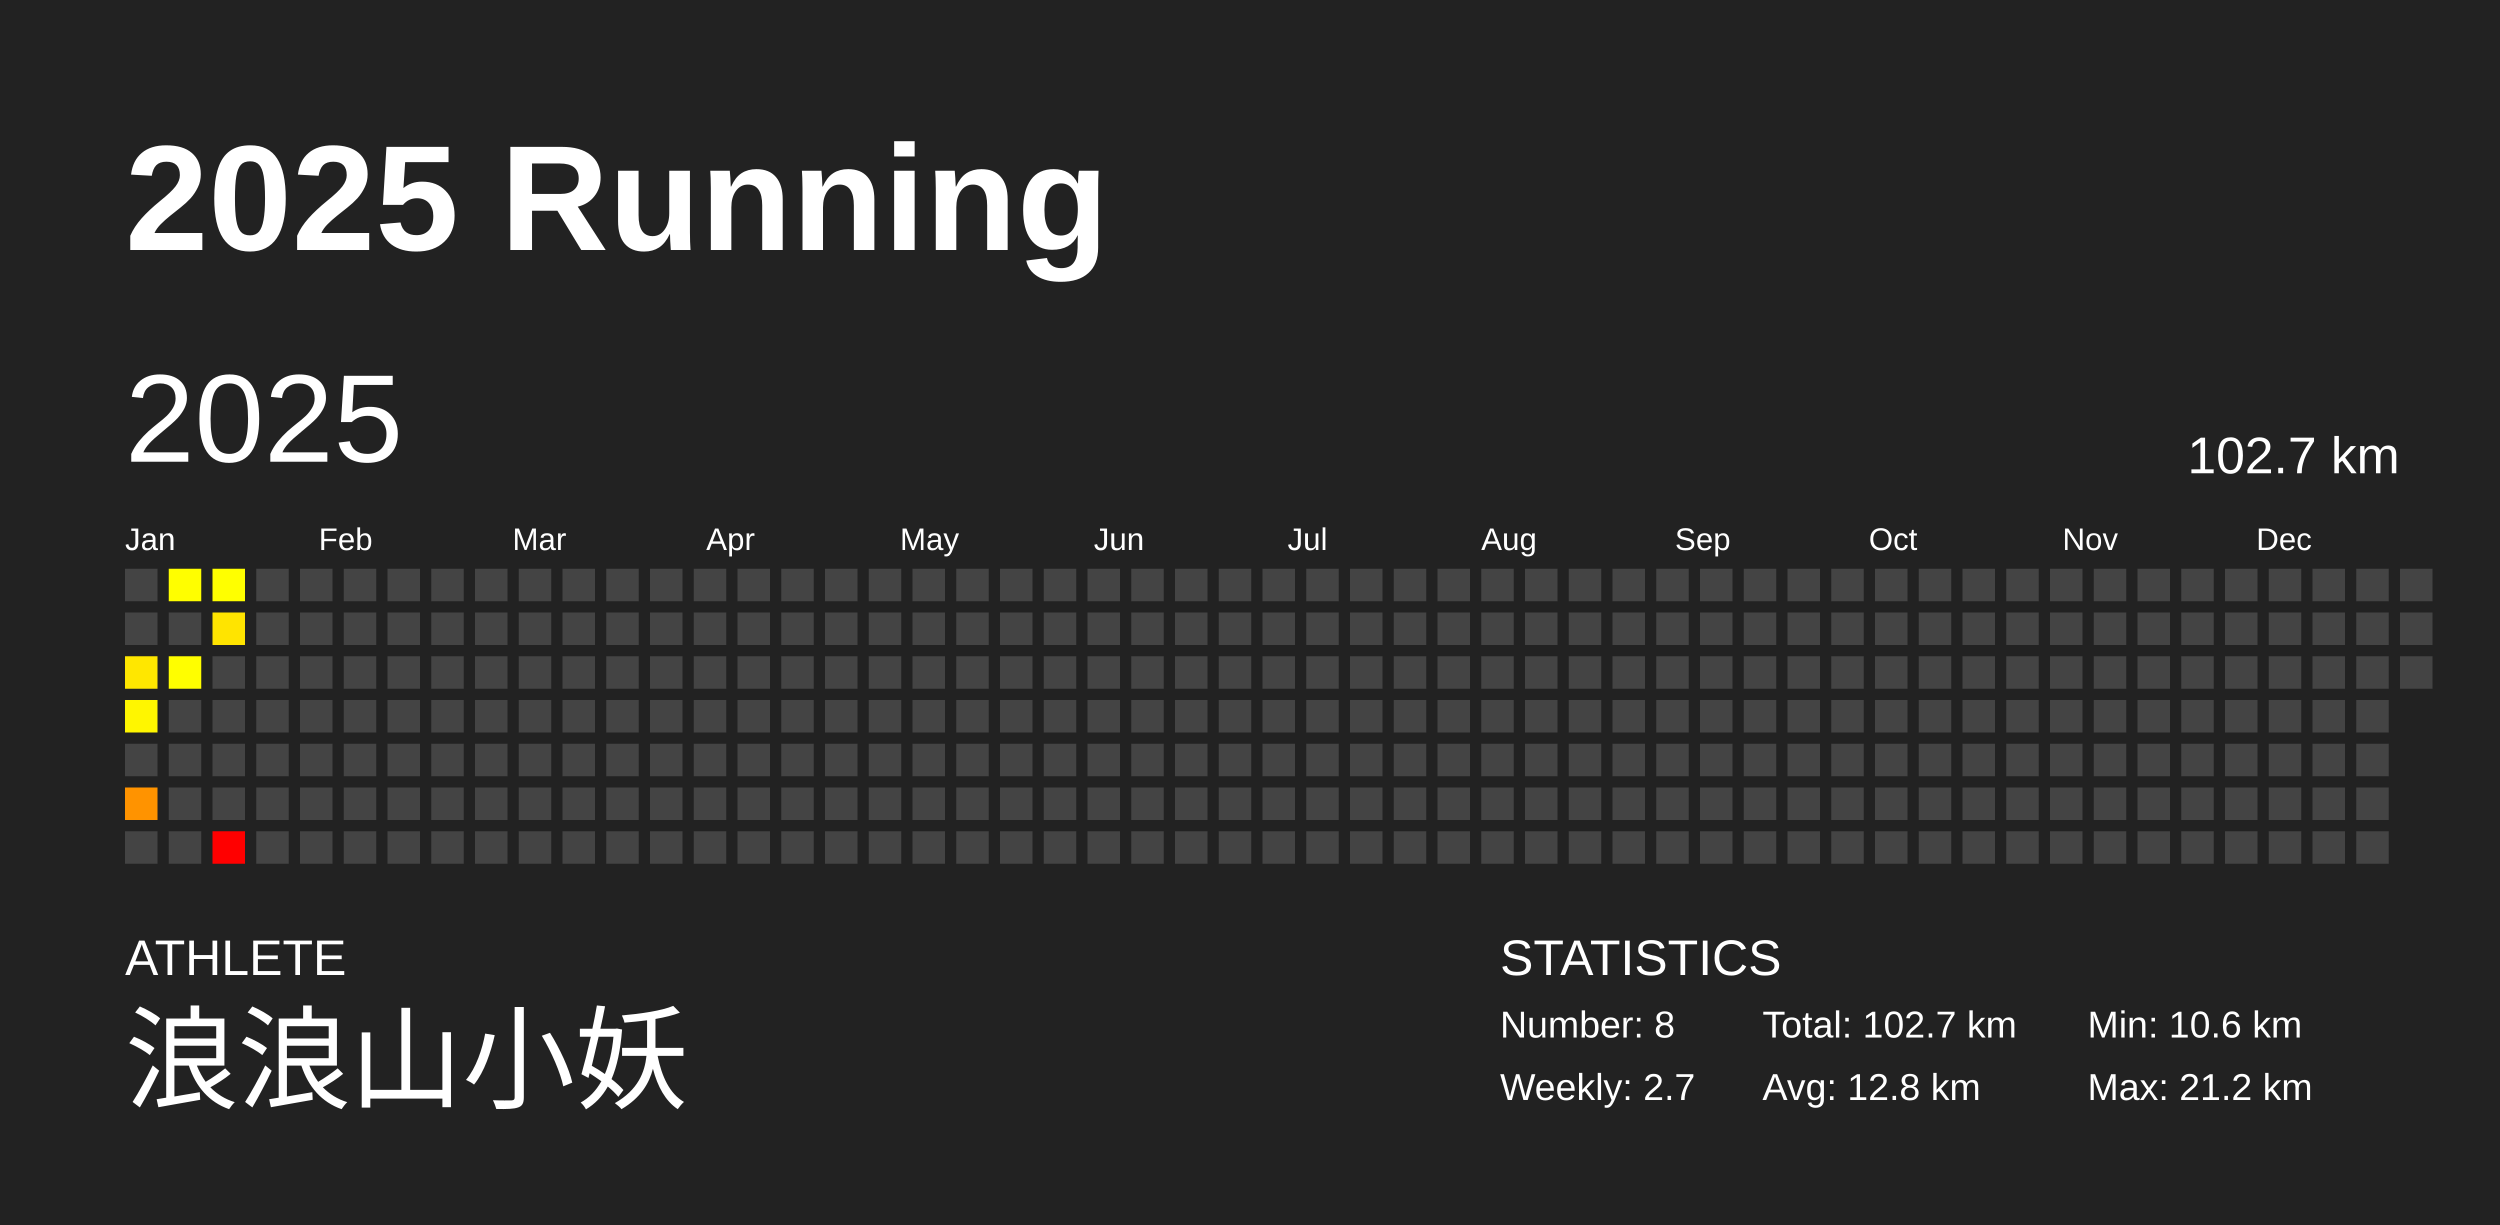
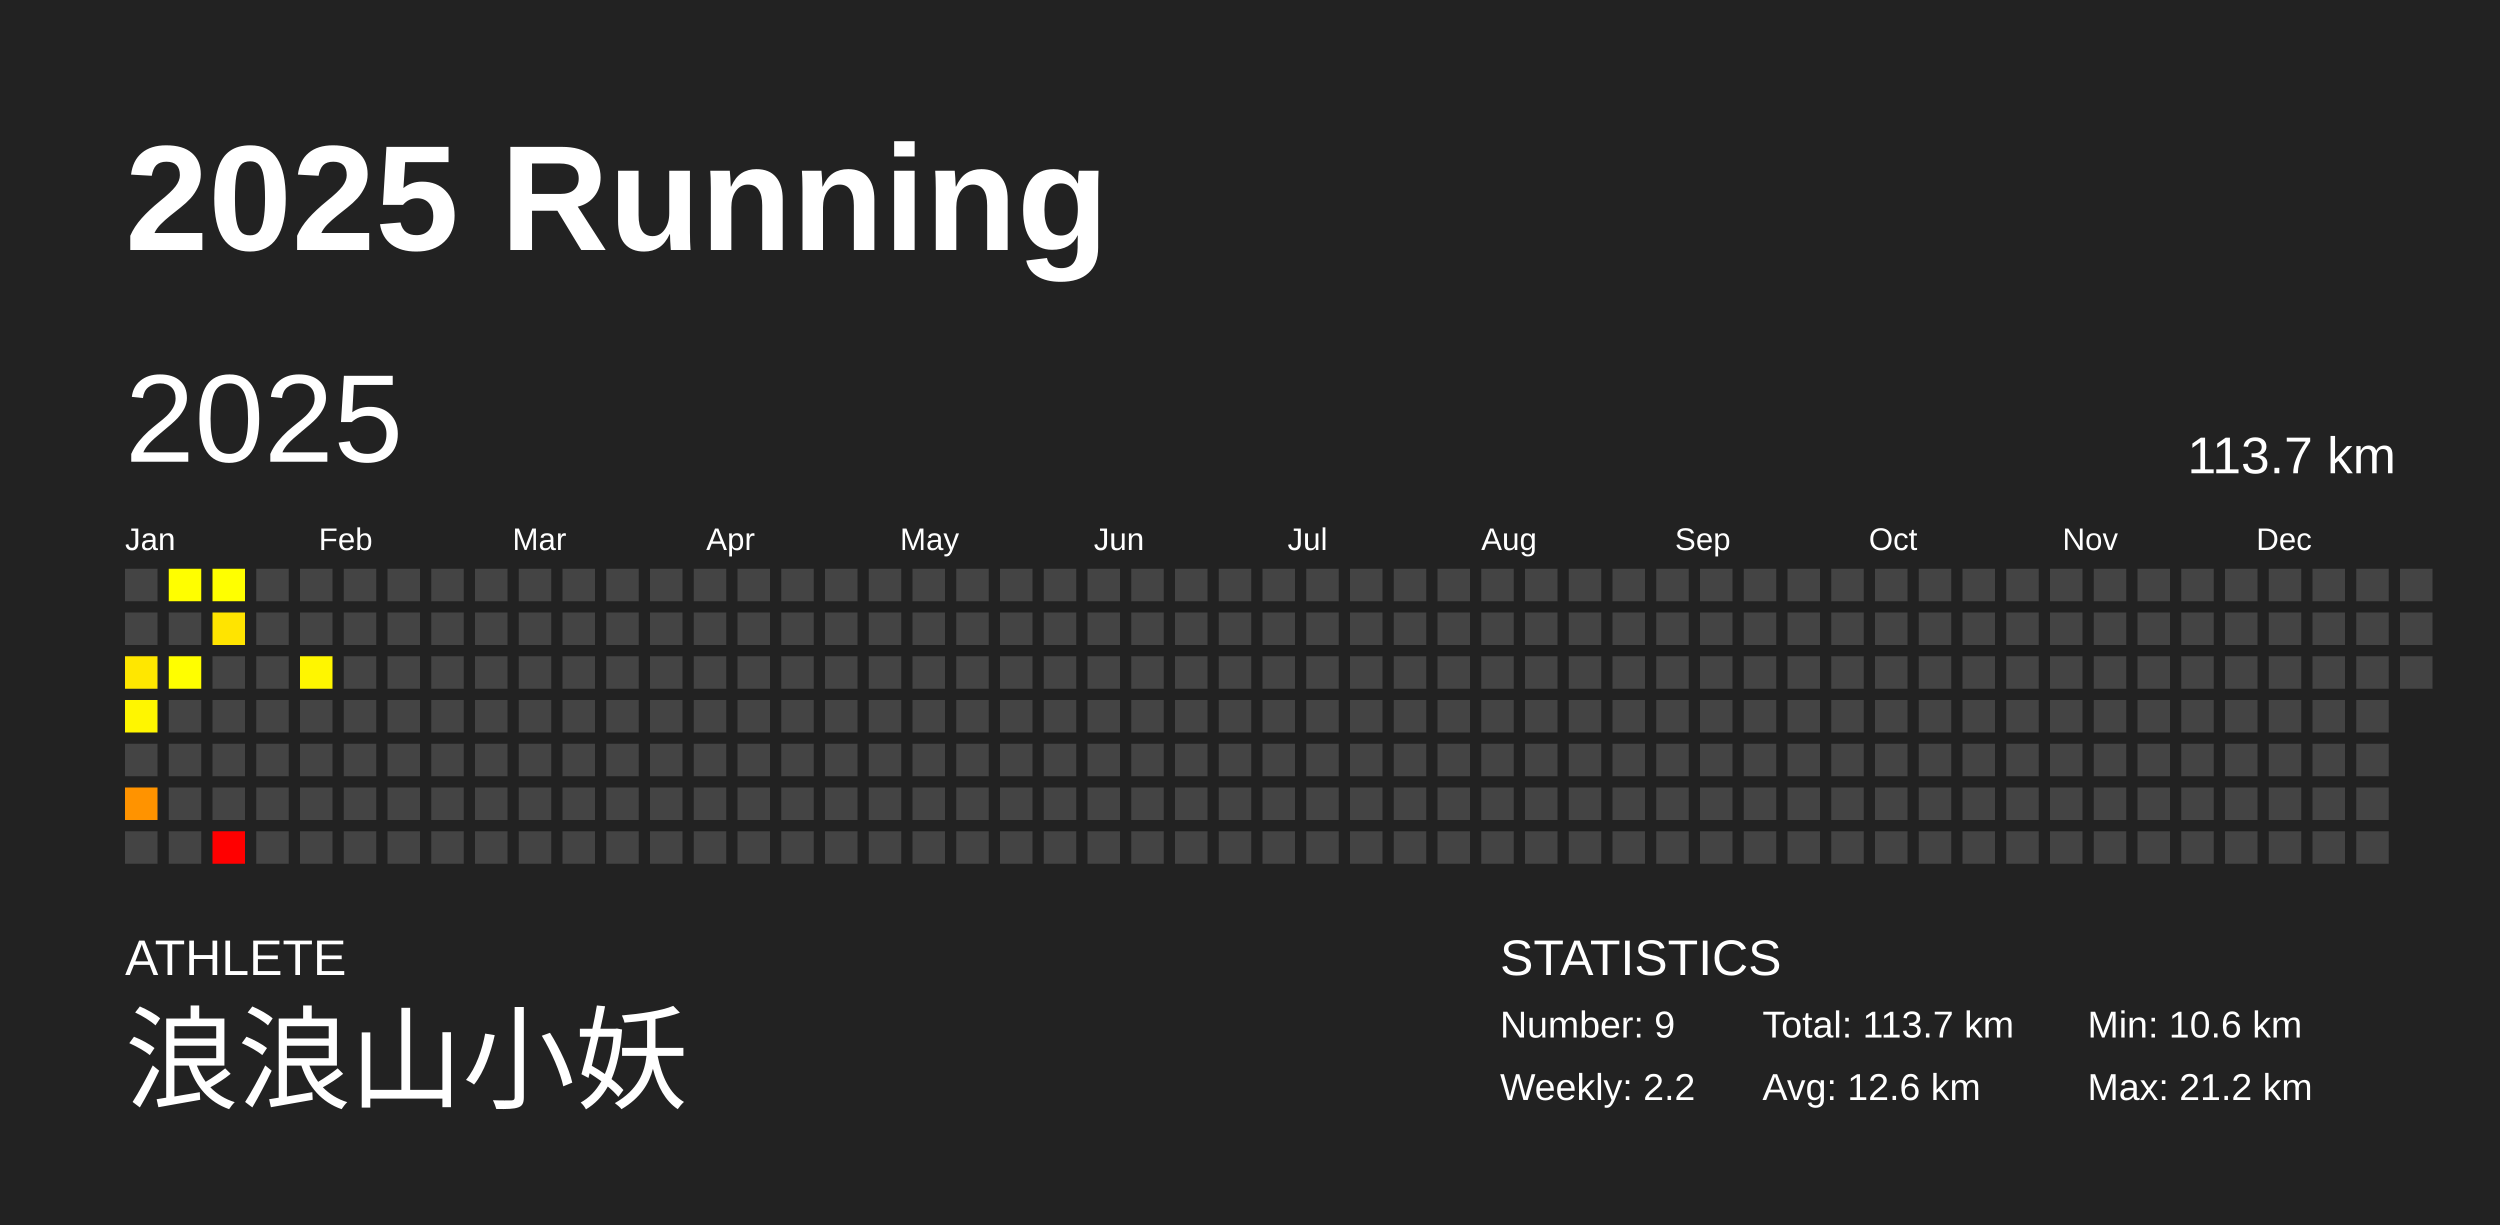
<svg xmlns="http://www.w3.org/2000/svg" baseProfile="full" height="98mm" version="1.1" viewBox="0,0,200,98" width="200mm">
  <defs />
  <rect fill="#222222" height="98" width="200" x="0" y="0" />
  <text fill="#FFFFFF" style="font-size:12px; font-family:Arial; font-weight:bold;" x="10" y="20">2025 Running</text>
  <text fill="#FFFFFF" style="font-size:4px; font-family:Arial" x="10" y="78">ATHLETE</text>
  <text fill="#FFFFFF" style="font-size:9px; font-family:Arial" x="10" y="88">浪浪山小妖</text>
  <text fill="#FFFFFF" style="font-size:4px; font-family:Arial" x="120" y="78">STATISTICS</text>
-   <text fill="#FFFFFF" style="font-size:3px; font-family:Arial" x="120" y="83">Number: 8</text>
-   <text fill="#FFFFFF" style="font-size:3px; font-family:Arial" x="120" y="88">Weekly: 2.7</text>
-   <text fill="#FFFFFF" style="font-size:3px; font-family:Arial" x="141" y="83">Total: 102.7 km</text>
-   <text fill="#FFFFFF" style="font-size:3px; font-family:Arial" x="141" y="88">Avg: 12.8 km</text>
+   <text fill="#FFFFFF" style="font-size:3px; font-family:Arial" x="120" y="83">Number: 9</text>
+   <text fill="#FFFFFF" style="font-size:3px; font-family:Arial" x="120" y="88">Weekly: 2.2</text>
+   <text fill="#FFFFFF" style="font-size:3px; font-family:Arial" x="141" y="83">Total: 113.7 km</text>
+   <text fill="#FFFFFF" style="font-size:3px; font-family:Arial" x="141" y="88">Avg: 12.6 km</text>
  <text fill="#FFFFFF" style="font-size:3px; font-family:Arial" x="167" y="83">Min: 10.6 km</text>
  <text fill="#FFFFFF" style="font-size:3px; font-family:Arial" x="167" y="88">Max: 21.2 km</text>
  <text dominant-baseline="hanging" fill="#FFFFFF" style="font-size:10.0px; font-family:Arial;" x="10" y="30">2025</text>
-   <text dominant-baseline="hanging" fill="#FFFFFF" style="font-size:4.125px; font-family:Arial;" x="175" y="35">102.7 km</text>
+   <text dominant-baseline="hanging" fill="#FFFFFF" style="font-size:4.125px; font-family:Arial;" x="175" y="35">113.7 km</text>
  <text fill="#FFFFFF" style="font-size:2.5px; font-family:Arial" x="10.0" y="44">Jan</text>
  <text fill="#FFFFFF" style="font-size:2.5px; font-family:Arial" x="25.5" y="44">Feb</text>
  <text fill="#FFFFFF" style="font-size:2.5px; font-family:Arial" x="41.0" y="44">Mar</text>
  <text fill="#FFFFFF" style="font-size:2.5px; font-family:Arial" x="56.5" y="44">Apr</text>
  <text fill="#FFFFFF" style="font-size:2.5px; font-family:Arial" x="72.0" y="44">May</text>
  <text fill="#FFFFFF" style="font-size:2.5px; font-family:Arial" x="87.5" y="44">Jun</text>
  <text fill="#FFFFFF" style="font-size:2.5px; font-family:Arial" x="103.0" y="44">Jul</text>
  <text fill="#FFFFFF" style="font-size:2.5px; font-family:Arial" x="118.5" y="44">Aug</text>
  <text fill="#FFFFFF" style="font-size:2.5px; font-family:Arial" x="134.0" y="44">Sep</text>
  <text fill="#FFFFFF" style="font-size:2.5px; font-family:Arial" x="149.5" y="44">Oct</text>
  <text fill="#FFFFFF" style="font-size:2.5px; font-family:Arial" x="165.0" y="44">Nov</text>
  <text fill="#FFFFFF" style="font-size:2.5px; font-family:Arial" x="180.5" y="44">Dec</text>
  <rect fill="#444444" height="2.6" width="2.6" x="10.0" y="45.5" />
  <rect fill="#444444" height="2.6" width="2.6" x="10.0" y="49.0" />
  <rect fill="#ffe700" height="2.6" width="2.6" x="10.0" y="52.5" />
  <rect fill="#fff600" height="2.6" width="2.6" x="10.0" y="56.0" />
  <rect fill="#444444" height="2.6" width="2.6" x="10.0" y="59.5" />
  <rect fill="#ff9300" height="2.6" width="2.6" x="10.0" y="63.0" />
  <rect fill="#444444" height="2.6" width="2.6" x="10.0" y="66.5" />
  <rect fill="#fffe00" height="2.6" width="2.6" x="13.5" y="45.5" />
  <rect fill="#444444" height="2.6" width="2.6" x="13.5" y="49.0" />
  <rect fill="#fffe00" height="2.6" width="2.6" x="13.5" y="52.5" />
  <rect fill="#444444" height="2.6" width="2.6" x="13.5" y="56.0" />
  <rect fill="#444444" height="2.6" width="2.6" x="13.5" y="59.5" />
  <rect fill="#444444" height="2.6" width="2.6" x="13.5" y="63.0" />
  <rect fill="#444444" height="2.6" width="2.6" x="13.5" y="66.5" />
  <rect fill="#ffff00" height="2.6" width="2.6" x="17.0" y="45.5" />
  <rect fill="#ffe400" height="2.6" width="2.6" x="17.0" y="49.0" />
  <rect fill="#444444" height="2.6" width="2.6" x="17.0" y="52.5" />
  <rect fill="#444444" height="2.6" width="2.6" x="17.0" y="56.0" />
  <rect fill="#444444" height="2.6" width="2.6" x="17.0" y="59.5" />
  <rect fill="#444444" height="2.6" width="2.6" x="17.0" y="63.0" />
  <rect fill="red" height="2.6" width="2.6" x="17.0" y="66.5" />
  <rect fill="#444444" height="2.6" width="2.6" x="20.5" y="45.5" />
  <rect fill="#444444" height="2.6" width="2.6" x="20.5" y="49.0" />
  <rect fill="#444444" height="2.6" width="2.6" x="20.5" y="52.5" />
  <rect fill="#444444" height="2.6" width="2.6" x="20.5" y="56.0" />
  <rect fill="#444444" height="2.6" width="2.6" x="20.5" y="59.5" />
  <rect fill="#444444" height="2.6" width="2.6" x="20.5" y="63.0" />
  <rect fill="#444444" height="2.6" width="2.6" x="20.5" y="66.5" />
  <rect fill="#444444" height="2.6" width="2.6" x="24.0" y="45.5" />
  <rect fill="#444444" height="2.6" width="2.6" x="24.0" y="49.0" />
-   <rect fill="#444444" height="2.6" width="2.6" x="24.0" y="52.5" />
+   <rect fill="#fff600" height="2.6" width="2.6" x="24.0" y="52.5" />
  <rect fill="#444444" height="2.6" width="2.6" x="24.0" y="56.0" />
  <rect fill="#444444" height="2.6" width="2.6" x="24.0" y="59.5" />
  <rect fill="#444444" height="2.6" width="2.6" x="24.0" y="63.0" />
  <rect fill="#444444" height="2.6" width="2.6" x="24.0" y="66.5" />
  <rect fill="#444444" height="2.6" width="2.6" x="27.5" y="45.5" />
  <rect fill="#444444" height="2.6" width="2.6" x="27.5" y="49.0" />
  <rect fill="#444444" height="2.6" width="2.6" x="27.5" y="52.5" />
  <rect fill="#444444" height="2.6" width="2.6" x="27.5" y="56.0" />
  <rect fill="#444444" height="2.6" width="2.6" x="27.5" y="59.5" />
  <rect fill="#444444" height="2.6" width="2.6" x="27.5" y="63.0" />
  <rect fill="#444444" height="2.6" width="2.6" x="27.5" y="66.5" />
  <rect fill="#444444" height="2.6" width="2.6" x="31.0" y="45.5" />
  <rect fill="#444444" height="2.6" width="2.6" x="31.0" y="49.0" />
  <rect fill="#444444" height="2.6" width="2.6" x="31.0" y="52.5" />
  <rect fill="#444444" height="2.6" width="2.6" x="31.0" y="56.0" />
  <rect fill="#444444" height="2.6" width="2.6" x="31.0" y="59.5" />
  <rect fill="#444444" height="2.6" width="2.6" x="31.0" y="63.0" />
  <rect fill="#444444" height="2.6" width="2.6" x="31.0" y="66.5" />
  <rect fill="#444444" height="2.6" width="2.6" x="34.5" y="45.5" />
  <rect fill="#444444" height="2.6" width="2.6" x="34.5" y="49.0" />
  <rect fill="#444444" height="2.6" width="2.6" x="34.5" y="52.5" />
  <rect fill="#444444" height="2.6" width="2.6" x="34.5" y="56.0" />
  <rect fill="#444444" height="2.6" width="2.6" x="34.5" y="59.5" />
  <rect fill="#444444" height="2.6" width="2.6" x="34.5" y="63.0" />
  <rect fill="#444444" height="2.6" width="2.6" x="34.5" y="66.5" />
  <rect fill="#444444" height="2.6" width="2.6" x="38.0" y="45.5" />
  <rect fill="#444444" height="2.6" width="2.6" x="38.0" y="49.0" />
  <rect fill="#444444" height="2.6" width="2.6" x="38.0" y="52.5" />
  <rect fill="#444444" height="2.6" width="2.6" x="38.0" y="56.0" />
  <rect fill="#444444" height="2.6" width="2.6" x="38.0" y="59.5" />
  <rect fill="#444444" height="2.6" width="2.6" x="38.0" y="63.0" />
  <rect fill="#444444" height="2.6" width="2.6" x="38.0" y="66.5" />
  <rect fill="#444444" height="2.6" width="2.6" x="41.5" y="45.5" />
  <rect fill="#444444" height="2.6" width="2.6" x="41.5" y="49.0" />
  <rect fill="#444444" height="2.6" width="2.6" x="41.5" y="52.5" />
  <rect fill="#444444" height="2.6" width="2.6" x="41.5" y="56.0" />
  <rect fill="#444444" height="2.6" width="2.6" x="41.5" y="59.5" />
  <rect fill="#444444" height="2.6" width="2.6" x="41.5" y="63.0" />
  <rect fill="#444444" height="2.6" width="2.6" x="41.5" y="66.5" />
  <rect fill="#444444" height="2.6" width="2.6" x="45.0" y="45.5" />
  <rect fill="#444444" height="2.6" width="2.6" x="45.0" y="49.0" />
  <rect fill="#444444" height="2.6" width="2.6" x="45.0" y="52.5" />
  <rect fill="#444444" height="2.6" width="2.6" x="45.0" y="56.0" />
  <rect fill="#444444" height="2.6" width="2.6" x="45.0" y="59.5" />
  <rect fill="#444444" height="2.6" width="2.6" x="45.0" y="63.0" />
  <rect fill="#444444" height="2.6" width="2.6" x="45.0" y="66.5" />
  <rect fill="#444444" height="2.6" width="2.6" x="48.5" y="45.5" />
  <rect fill="#444444" height="2.6" width="2.6" x="48.5" y="49.0" />
  <rect fill="#444444" height="2.6" width="2.6" x="48.5" y="52.5" />
  <rect fill="#444444" height="2.6" width="2.6" x="48.5" y="56.0" />
  <rect fill="#444444" height="2.6" width="2.6" x="48.5" y="59.5" />
  <rect fill="#444444" height="2.6" width="2.6" x="48.5" y="63.0" />
  <rect fill="#444444" height="2.6" width="2.6" x="48.5" y="66.5" />
  <rect fill="#444444" height="2.6" width="2.6" x="52.0" y="45.5" />
  <rect fill="#444444" height="2.6" width="2.6" x="52.0" y="49.0" />
  <rect fill="#444444" height="2.6" width="2.6" x="52.0" y="52.5" />
  <rect fill="#444444" height="2.6" width="2.6" x="52.0" y="56.0" />
  <rect fill="#444444" height="2.6" width="2.6" x="52.0" y="59.5" />
  <rect fill="#444444" height="2.6" width="2.6" x="52.0" y="63.0" />
  <rect fill="#444444" height="2.6" width="2.6" x="52.0" y="66.5" />
  <rect fill="#444444" height="2.6" width="2.6" x="55.5" y="45.5" />
  <rect fill="#444444" height="2.6" width="2.6" x="55.5" y="49.0" />
  <rect fill="#444444" height="2.6" width="2.6" x="55.5" y="52.5" />
  <rect fill="#444444" height="2.6" width="2.6" x="55.5" y="56.0" />
  <rect fill="#444444" height="2.6" width="2.6" x="55.5" y="59.5" />
  <rect fill="#444444" height="2.6" width="2.6" x="55.5" y="63.0" />
  <rect fill="#444444" height="2.6" width="2.6" x="55.5" y="66.5" />
  <rect fill="#444444" height="2.6" width="2.6" x="59.0" y="45.5" />
  <rect fill="#444444" height="2.6" width="2.6" x="59.0" y="49.0" />
  <rect fill="#444444" height="2.6" width="2.6" x="59.0" y="52.5" />
  <rect fill="#444444" height="2.6" width="2.6" x="59.0" y="56.0" />
  <rect fill="#444444" height="2.6" width="2.6" x="59.0" y="59.5" />
  <rect fill="#444444" height="2.6" width="2.6" x="59.0" y="63.0" />
  <rect fill="#444444" height="2.6" width="2.6" x="59.0" y="66.5" />
  <rect fill="#444444" height="2.6" width="2.6" x="62.5" y="45.5" />
  <rect fill="#444444" height="2.6" width="2.6" x="62.5" y="49.0" />
  <rect fill="#444444" height="2.6" width="2.6" x="62.5" y="52.5" />
  <rect fill="#444444" height="2.6" width="2.6" x="62.5" y="56.0" />
  <rect fill="#444444" height="2.6" width="2.6" x="62.5" y="59.5" />
  <rect fill="#444444" height="2.6" width="2.6" x="62.5" y="63.0" />
  <rect fill="#444444" height="2.6" width="2.6" x="62.5" y="66.5" />
  <rect fill="#444444" height="2.6" width="2.6" x="66.0" y="45.5" />
  <rect fill="#444444" height="2.6" width="2.6" x="66.0" y="49.0" />
  <rect fill="#444444" height="2.6" width="2.6" x="66.0" y="52.5" />
  <rect fill="#444444" height="2.6" width="2.6" x="66.0" y="56.0" />
  <rect fill="#444444" height="2.6" width="2.6" x="66.0" y="59.5" />
  <rect fill="#444444" height="2.6" width="2.6" x="66.0" y="63.0" />
  <rect fill="#444444" height="2.6" width="2.6" x="66.0" y="66.5" />
  <rect fill="#444444" height="2.6" width="2.6" x="69.5" y="45.5" />
  <rect fill="#444444" height="2.6" width="2.6" x="69.5" y="49.0" />
  <rect fill="#444444" height="2.6" width="2.6" x="69.5" y="52.5" />
  <rect fill="#444444" height="2.6" width="2.6" x="69.5" y="56.0" />
  <rect fill="#444444" height="2.6" width="2.6" x="69.5" y="59.5" />
  <rect fill="#444444" height="2.6" width="2.6" x="69.5" y="63.0" />
  <rect fill="#444444" height="2.6" width="2.6" x="69.5" y="66.5" />
  <rect fill="#444444" height="2.6" width="2.6" x="73.0" y="45.5" />
  <rect fill="#444444" height="2.6" width="2.6" x="73.0" y="49.0" />
  <rect fill="#444444" height="2.6" width="2.6" x="73.0" y="52.5" />
  <rect fill="#444444" height="2.6" width="2.6" x="73.0" y="56.0" />
  <rect fill="#444444" height="2.6" width="2.6" x="73.0" y="59.5" />
  <rect fill="#444444" height="2.6" width="2.6" x="73.0" y="63.0" />
  <rect fill="#444444" height="2.6" width="2.6" x="73.0" y="66.5" />
  <rect fill="#444444" height="2.6" width="2.6" x="76.5" y="45.5" />
  <rect fill="#444444" height="2.6" width="2.6" x="76.5" y="49.0" />
  <rect fill="#444444" height="2.6" width="2.6" x="76.5" y="52.5" />
  <rect fill="#444444" height="2.6" width="2.6" x="76.5" y="56.0" />
  <rect fill="#444444" height="2.6" width="2.6" x="76.5" y="59.5" />
  <rect fill="#444444" height="2.6" width="2.6" x="76.5" y="63.0" />
  <rect fill="#444444" height="2.6" width="2.6" x="76.5" y="66.5" />
  <rect fill="#444444" height="2.6" width="2.6" x="80.0" y="45.5" />
  <rect fill="#444444" height="2.6" width="2.6" x="80.0" y="49.0" />
  <rect fill="#444444" height="2.6" width="2.6" x="80.0" y="52.5" />
  <rect fill="#444444" height="2.6" width="2.6" x="80.0" y="56.0" />
  <rect fill="#444444" height="2.6" width="2.6" x="80.0" y="59.5" />
  <rect fill="#444444" height="2.6" width="2.6" x="80.0" y="63.0" />
  <rect fill="#444444" height="2.6" width="2.6" x="80.0" y="66.5" />
  <rect fill="#444444" height="2.6" width="2.6" x="83.5" y="45.5" />
  <rect fill="#444444" height="2.6" width="2.6" x="83.5" y="49.0" />
  <rect fill="#444444" height="2.6" width="2.6" x="83.5" y="52.5" />
  <rect fill="#444444" height="2.6" width="2.6" x="83.5" y="56.0" />
  <rect fill="#444444" height="2.6" width="2.6" x="83.5" y="59.5" />
  <rect fill="#444444" height="2.6" width="2.6" x="83.5" y="63.0" />
  <rect fill="#444444" height="2.6" width="2.6" x="83.5" y="66.5" />
  <rect fill="#444444" height="2.6" width="2.6" x="87.0" y="45.5" />
  <rect fill="#444444" height="2.6" width="2.6" x="87.0" y="49.0" />
  <rect fill="#444444" height="2.6" width="2.6" x="87.0" y="52.5" />
  <rect fill="#444444" height="2.6" width="2.6" x="87.0" y="56.0" />
  <rect fill="#444444" height="2.6" width="2.6" x="87.0" y="59.5" />
  <rect fill="#444444" height="2.6" width="2.6" x="87.0" y="63.0" />
  <rect fill="#444444" height="2.6" width="2.6" x="87.0" y="66.5" />
  <rect fill="#444444" height="2.6" width="2.6" x="90.5" y="45.5" />
  <rect fill="#444444" height="2.6" width="2.6" x="90.5" y="49.0" />
  <rect fill="#444444" height="2.6" width="2.6" x="90.5" y="52.5" />
  <rect fill="#444444" height="2.6" width="2.6" x="90.5" y="56.0" />
  <rect fill="#444444" height="2.6" width="2.6" x="90.5" y="59.5" />
  <rect fill="#444444" height="2.6" width="2.6" x="90.5" y="63.0" />
  <rect fill="#444444" height="2.6" width="2.6" x="90.5" y="66.5" />
  <rect fill="#444444" height="2.6" width="2.6" x="94.0" y="45.5" />
  <rect fill="#444444" height="2.6" width="2.6" x="94.0" y="49.0" />
  <rect fill="#444444" height="2.6" width="2.6" x="94.0" y="52.5" />
  <rect fill="#444444" height="2.6" width="2.6" x="94.0" y="56.0" />
  <rect fill="#444444" height="2.6" width="2.6" x="94.0" y="59.5" />
  <rect fill="#444444" height="2.6" width="2.6" x="94.0" y="63.0" />
  <rect fill="#444444" height="2.6" width="2.6" x="94.0" y="66.5" />
  <rect fill="#444444" height="2.6" width="2.6" x="97.5" y="45.5" />
  <rect fill="#444444" height="2.6" width="2.6" x="97.5" y="49.0" />
  <rect fill="#444444" height="2.6" width="2.6" x="97.5" y="52.5" />
  <rect fill="#444444" height="2.6" width="2.6" x="97.5" y="56.0" />
  <rect fill="#444444" height="2.6" width="2.6" x="97.5" y="59.5" />
  <rect fill="#444444" height="2.6" width="2.6" x="97.5" y="63.0" />
  <rect fill="#444444" height="2.6" width="2.6" x="97.5" y="66.5" />
  <rect fill="#444444" height="2.6" width="2.6" x="101.0" y="45.5" />
  <rect fill="#444444" height="2.6" width="2.6" x="101.0" y="49.0" />
  <rect fill="#444444" height="2.6" width="2.6" x="101.0" y="52.5" />
  <rect fill="#444444" height="2.6" width="2.6" x="101.0" y="56.0" />
  <rect fill="#444444" height="2.6" width="2.6" x="101.0" y="59.5" />
  <rect fill="#444444" height="2.6" width="2.6" x="101.0" y="63.0" />
  <rect fill="#444444" height="2.6" width="2.6" x="101.0" y="66.5" />
  <rect fill="#444444" height="2.6" width="2.6" x="104.5" y="45.5" />
  <rect fill="#444444" height="2.6" width="2.6" x="104.5" y="49.0" />
  <rect fill="#444444" height="2.6" width="2.6" x="104.5" y="52.5" />
  <rect fill="#444444" height="2.6" width="2.6" x="104.5" y="56.0" />
  <rect fill="#444444" height="2.6" width="2.6" x="104.5" y="59.5" />
  <rect fill="#444444" height="2.6" width="2.6" x="104.5" y="63.0" />
  <rect fill="#444444" height="2.6" width="2.6" x="104.5" y="66.5" />
  <rect fill="#444444" height="2.6" width="2.6" x="108.0" y="45.5" />
  <rect fill="#444444" height="2.6" width="2.6" x="108.0" y="49.0" />
  <rect fill="#444444" height="2.6" width="2.6" x="108.0" y="52.5" />
  <rect fill="#444444" height="2.6" width="2.6" x="108.0" y="56.0" />
  <rect fill="#444444" height="2.6" width="2.6" x="108.0" y="59.5" />
  <rect fill="#444444" height="2.6" width="2.6" x="108.0" y="63.0" />
  <rect fill="#444444" height="2.6" width="2.6" x="108.0" y="66.5" />
  <rect fill="#444444" height="2.6" width="2.6" x="111.5" y="45.5" />
  <rect fill="#444444" height="2.6" width="2.6" x="111.5" y="49.0" />
  <rect fill="#444444" height="2.6" width="2.6" x="111.5" y="52.5" />
  <rect fill="#444444" height="2.6" width="2.6" x="111.5" y="56.0" />
  <rect fill="#444444" height="2.6" width="2.6" x="111.5" y="59.5" />
  <rect fill="#444444" height="2.6" width="2.6" x="111.5" y="63.0" />
  <rect fill="#444444" height="2.6" width="2.6" x="111.5" y="66.5" />
  <rect fill="#444444" height="2.6" width="2.6" x="115.0" y="45.5" />
  <rect fill="#444444" height="2.6" width="2.6" x="115.0" y="49.0" />
  <rect fill="#444444" height="2.6" width="2.6" x="115.0" y="52.5" />
  <rect fill="#444444" height="2.6" width="2.6" x="115.0" y="56.0" />
  <rect fill="#444444" height="2.6" width="2.6" x="115.0" y="59.5" />
  <rect fill="#444444" height="2.6" width="2.6" x="115.0" y="63.0" />
  <rect fill="#444444" height="2.6" width="2.6" x="115.0" y="66.5" />
  <rect fill="#444444" height="2.6" width="2.6" x="118.5" y="45.5" />
  <rect fill="#444444" height="2.6" width="2.6" x="118.5" y="49.0" />
  <rect fill="#444444" height="2.6" width="2.6" x="118.5" y="52.5" />
  <rect fill="#444444" height="2.6" width="2.6" x="118.5" y="56.0" />
  <rect fill="#444444" height="2.6" width="2.6" x="118.5" y="59.5" />
  <rect fill="#444444" height="2.6" width="2.6" x="118.5" y="63.0" />
  <rect fill="#444444" height="2.6" width="2.6" x="118.5" y="66.5" />
  <rect fill="#444444" height="2.6" width="2.6" x="122.0" y="45.5" />
  <rect fill="#444444" height="2.6" width="2.6" x="122.0" y="49.0" />
  <rect fill="#444444" height="2.6" width="2.6" x="122.0" y="52.5" />
  <rect fill="#444444" height="2.6" width="2.6" x="122.0" y="56.0" />
  <rect fill="#444444" height="2.6" width="2.6" x="122.0" y="59.5" />
  <rect fill="#444444" height="2.6" width="2.6" x="122.0" y="63.0" />
  <rect fill="#444444" height="2.6" width="2.6" x="122.0" y="66.5" />
  <rect fill="#444444" height="2.6" width="2.6" x="125.5" y="45.5" />
  <rect fill="#444444" height="2.6" width="2.6" x="125.5" y="49.0" />
  <rect fill="#444444" height="2.6" width="2.6" x="125.5" y="52.5" />
  <rect fill="#444444" height="2.6" width="2.6" x="125.5" y="56.0" />
  <rect fill="#444444" height="2.6" width="2.6" x="125.5" y="59.5" />
  <rect fill="#444444" height="2.6" width="2.6" x="125.5" y="63.0" />
  <rect fill="#444444" height="2.6" width="2.6" x="125.5" y="66.5" />
  <rect fill="#444444" height="2.6" width="2.6" x="129.0" y="45.5" />
  <rect fill="#444444" height="2.6" width="2.6" x="129.0" y="49.0" />
  <rect fill="#444444" height="2.6" width="2.6" x="129.0" y="52.5" />
  <rect fill="#444444" height="2.6" width="2.6" x="129.0" y="56.0" />
  <rect fill="#444444" height="2.6" width="2.6" x="129.0" y="59.5" />
  <rect fill="#444444" height="2.6" width="2.6" x="129.0" y="63.0" />
  <rect fill="#444444" height="2.6" width="2.6" x="129.0" y="66.5" />
  <rect fill="#444444" height="2.6" width="2.6" x="132.5" y="45.5" />
  <rect fill="#444444" height="2.6" width="2.6" x="132.5" y="49.0" />
  <rect fill="#444444" height="2.6" width="2.6" x="132.5" y="52.5" />
  <rect fill="#444444" height="2.6" width="2.6" x="132.5" y="56.0" />
  <rect fill="#444444" height="2.6" width="2.6" x="132.5" y="59.5" />
  <rect fill="#444444" height="2.6" width="2.6" x="132.5" y="63.0" />
  <rect fill="#444444" height="2.6" width="2.6" x="132.5" y="66.5" />
  <rect fill="#444444" height="2.6" width="2.6" x="136.0" y="45.5" />
  <rect fill="#444444" height="2.6" width="2.6" x="136.0" y="49.0" />
  <rect fill="#444444" height="2.6" width="2.6" x="136.0" y="52.5" />
  <rect fill="#444444" height="2.6" width="2.6" x="136.0" y="56.0" />
  <rect fill="#444444" height="2.6" width="2.6" x="136.0" y="59.5" />
  <rect fill="#444444" height="2.6" width="2.6" x="136.0" y="63.0" />
  <rect fill="#444444" height="2.6" width="2.6" x="136.0" y="66.5" />
  <rect fill="#444444" height="2.6" width="2.6" x="139.5" y="45.5" />
  <rect fill="#444444" height="2.6" width="2.6" x="139.5" y="49.0" />
  <rect fill="#444444" height="2.6" width="2.6" x="139.5" y="52.5" />
  <rect fill="#444444" height="2.6" width="2.6" x="139.5" y="56.0" />
  <rect fill="#444444" height="2.6" width="2.6" x="139.5" y="59.5" />
  <rect fill="#444444" height="2.6" width="2.6" x="139.5" y="63.0" />
  <rect fill="#444444" height="2.6" width="2.6" x="139.5" y="66.5" />
  <rect fill="#444444" height="2.6" width="2.6" x="143.0" y="45.5" />
  <rect fill="#444444" height="2.6" width="2.6" x="143.0" y="49.0" />
  <rect fill="#444444" height="2.6" width="2.6" x="143.0" y="52.5" />
  <rect fill="#444444" height="2.6" width="2.6" x="143.0" y="56.0" />
  <rect fill="#444444" height="2.6" width="2.6" x="143.0" y="59.5" />
  <rect fill="#444444" height="2.6" width="2.6" x="143.0" y="63.0" />
  <rect fill="#444444" height="2.6" width="2.6" x="143.0" y="66.5" />
  <rect fill="#444444" height="2.6" width="2.6" x="146.5" y="45.5" />
  <rect fill="#444444" height="2.6" width="2.6" x="146.5" y="49.0" />
  <rect fill="#444444" height="2.6" width="2.6" x="146.5" y="52.5" />
  <rect fill="#444444" height="2.6" width="2.6" x="146.5" y="56.0" />
  <rect fill="#444444" height="2.6" width="2.6" x="146.5" y="59.5" />
  <rect fill="#444444" height="2.6" width="2.6" x="146.5" y="63.0" />
  <rect fill="#444444" height="2.6" width="2.6" x="146.5" y="66.5" />
  <rect fill="#444444" height="2.6" width="2.6" x="150.0" y="45.5" />
  <rect fill="#444444" height="2.6" width="2.6" x="150.0" y="49.0" />
  <rect fill="#444444" height="2.6" width="2.6" x="150.0" y="52.5" />
  <rect fill="#444444" height="2.6" width="2.6" x="150.0" y="56.0" />
  <rect fill="#444444" height="2.6" width="2.6" x="150.0" y="59.5" />
  <rect fill="#444444" height="2.6" width="2.6" x="150.0" y="63.0" />
  <rect fill="#444444" height="2.6" width="2.6" x="150.0" y="66.5" />
  <rect fill="#444444" height="2.6" width="2.6" x="153.5" y="45.5" />
  <rect fill="#444444" height="2.6" width="2.6" x="153.5" y="49.0" />
  <rect fill="#444444" height="2.6" width="2.6" x="153.5" y="52.5" />
  <rect fill="#444444" height="2.6" width="2.6" x="153.5" y="56.0" />
  <rect fill="#444444" height="2.6" width="2.6" x="153.5" y="59.5" />
  <rect fill="#444444" height="2.6" width="2.6" x="153.5" y="63.0" />
  <rect fill="#444444" height="2.6" width="2.6" x="153.5" y="66.5" />
  <rect fill="#444444" height="2.6" width="2.6" x="157.0" y="45.5" />
  <rect fill="#444444" height="2.6" width="2.6" x="157.0" y="49.0" />
  <rect fill="#444444" height="2.6" width="2.6" x="157.0" y="52.5" />
  <rect fill="#444444" height="2.6" width="2.6" x="157.0" y="56.0" />
  <rect fill="#444444" height="2.6" width="2.6" x="157.0" y="59.5" />
  <rect fill="#444444" height="2.6" width="2.6" x="157.0" y="63.0" />
  <rect fill="#444444" height="2.6" width="2.6" x="157.0" y="66.5" />
  <rect fill="#444444" height="2.6" width="2.6" x="160.5" y="45.5" />
  <rect fill="#444444" height="2.6" width="2.6" x="160.5" y="49.0" />
  <rect fill="#444444" height="2.6" width="2.6" x="160.5" y="52.5" />
  <rect fill="#444444" height="2.6" width="2.6" x="160.5" y="56.0" />
  <rect fill="#444444" height="2.6" width="2.6" x="160.5" y="59.5" />
  <rect fill="#444444" height="2.6" width="2.6" x="160.5" y="63.0" />
  <rect fill="#444444" height="2.6" width="2.6" x="160.5" y="66.5" />
  <rect fill="#444444" height="2.6" width="2.6" x="164.0" y="45.5" />
  <rect fill="#444444" height="2.6" width="2.6" x="164.0" y="49.0" />
  <rect fill="#444444" height="2.6" width="2.6" x="164.0" y="52.5" />
  <rect fill="#444444" height="2.6" width="2.6" x="164.0" y="56.0" />
  <rect fill="#444444" height="2.6" width="2.6" x="164.0" y="59.5" />
  <rect fill="#444444" height="2.6" width="2.6" x="164.0" y="63.0" />
  <rect fill="#444444" height="2.6" width="2.6" x="164.0" y="66.5" />
  <rect fill="#444444" height="2.6" width="2.6" x="167.5" y="45.5" />
  <rect fill="#444444" height="2.6" width="2.6" x="167.5" y="49.0" />
  <rect fill="#444444" height="2.6" width="2.6" x="167.5" y="52.5" />
  <rect fill="#444444" height="2.6" width="2.6" x="167.5" y="56.0" />
  <rect fill="#444444" height="2.6" width="2.6" x="167.5" y="59.5" />
  <rect fill="#444444" height="2.6" width="2.6" x="167.5" y="63.0" />
  <rect fill="#444444" height="2.6" width="2.6" x="167.5" y="66.5" />
  <rect fill="#444444" height="2.6" width="2.6" x="171.0" y="45.5" />
  <rect fill="#444444" height="2.6" width="2.6" x="171.0" y="49.0" />
  <rect fill="#444444" height="2.6" width="2.6" x="171.0" y="52.5" />
  <rect fill="#444444" height="2.6" width="2.6" x="171.0" y="56.0" />
  <rect fill="#444444" height="2.6" width="2.6" x="171.0" y="59.5" />
  <rect fill="#444444" height="2.6" width="2.6" x="171.0" y="63.0" />
  <rect fill="#444444" height="2.6" width="2.6" x="171.0" y="66.5" />
  <rect fill="#444444" height="2.6" width="2.6" x="174.5" y="45.5" />
  <rect fill="#444444" height="2.6" width="2.6" x="174.5" y="49.0" />
  <rect fill="#444444" height="2.6" width="2.6" x="174.5" y="52.5" />
  <rect fill="#444444" height="2.6" width="2.6" x="174.5" y="56.0" />
  <rect fill="#444444" height="2.6" width="2.6" x="174.5" y="59.5" />
  <rect fill="#444444" height="2.6" width="2.6" x="174.5" y="63.0" />
  <rect fill="#444444" height="2.6" width="2.6" x="174.5" y="66.5" />
  <rect fill="#444444" height="2.6" width="2.6" x="178.0" y="45.5" />
  <rect fill="#444444" height="2.6" width="2.6" x="178.0" y="49.0" />
  <rect fill="#444444" height="2.6" width="2.6" x="178.0" y="52.5" />
  <rect fill="#444444" height="2.6" width="2.6" x="178.0" y="56.0" />
  <rect fill="#444444" height="2.6" width="2.6" x="178.0" y="59.5" />
  <rect fill="#444444" height="2.6" width="2.6" x="178.0" y="63.0" />
  <rect fill="#444444" height="2.6" width="2.6" x="178.0" y="66.5" />
  <rect fill="#444444" height="2.6" width="2.6" x="181.5" y="45.5" />
  <rect fill="#444444" height="2.6" width="2.6" x="181.5" y="49.0" />
  <rect fill="#444444" height="2.6" width="2.6" x="181.5" y="52.5" />
  <rect fill="#444444" height="2.6" width="2.6" x="181.5" y="56.0" />
  <rect fill="#444444" height="2.6" width="2.6" x="181.5" y="59.5" />
  <rect fill="#444444" height="2.6" width="2.6" x="181.5" y="63.0" />
  <rect fill="#444444" height="2.6" width="2.6" x="181.5" y="66.5" />
  <rect fill="#444444" height="2.6" width="2.6" x="185.0" y="45.5" />
  <rect fill="#444444" height="2.6" width="2.6" x="185.0" y="49.0" />
  <rect fill="#444444" height="2.6" width="2.6" x="185.0" y="52.5" />
  <rect fill="#444444" height="2.6" width="2.6" x="185.0" y="56.0" />
  <rect fill="#444444" height="2.6" width="2.6" x="185.0" y="59.5" />
  <rect fill="#444444" height="2.6" width="2.6" x="185.0" y="63.0" />
  <rect fill="#444444" height="2.6" width="2.6" x="185.0" y="66.5" />
  <rect fill="#444444" height="2.6" width="2.6" x="188.5" y="45.5" />
  <rect fill="#444444" height="2.6" width="2.6" x="188.5" y="49.0" />
  <rect fill="#444444" height="2.6" width="2.6" x="188.5" y="52.5" />
  <rect fill="#444444" height="2.6" width="2.6" x="188.5" y="56.0" />
  <rect fill="#444444" height="2.6" width="2.6" x="188.5" y="59.5" />
  <rect fill="#444444" height="2.6" width="2.6" x="188.5" y="63.0" />
  <rect fill="#444444" height="2.6" width="2.6" x="188.5" y="66.5" />
  <rect fill="#444444" height="2.6" width="2.6" x="192.0" y="45.5" />
  <rect fill="#444444" height="2.6" width="2.6" x="192.0" y="49.0" />
  <rect fill="#444444" height="2.6" width="2.6" x="192.0" y="52.5" />
</svg>
